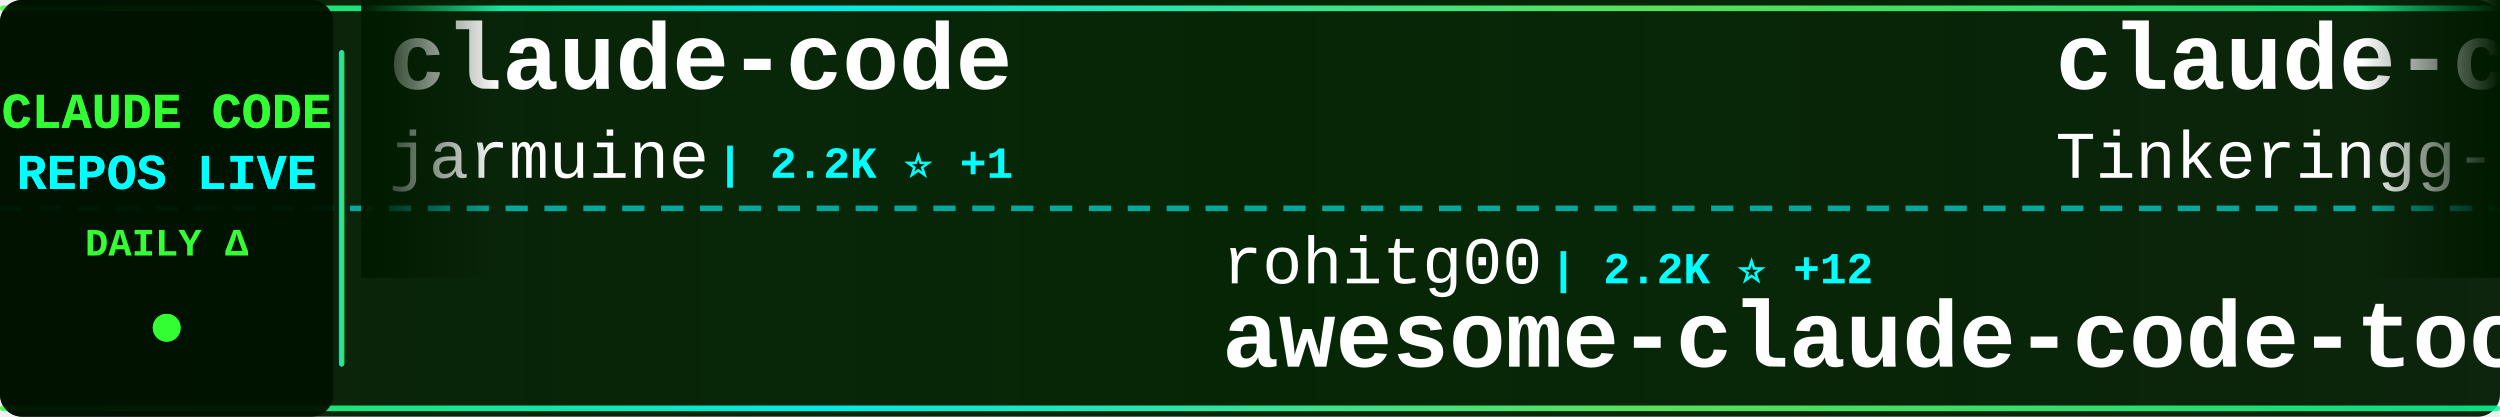
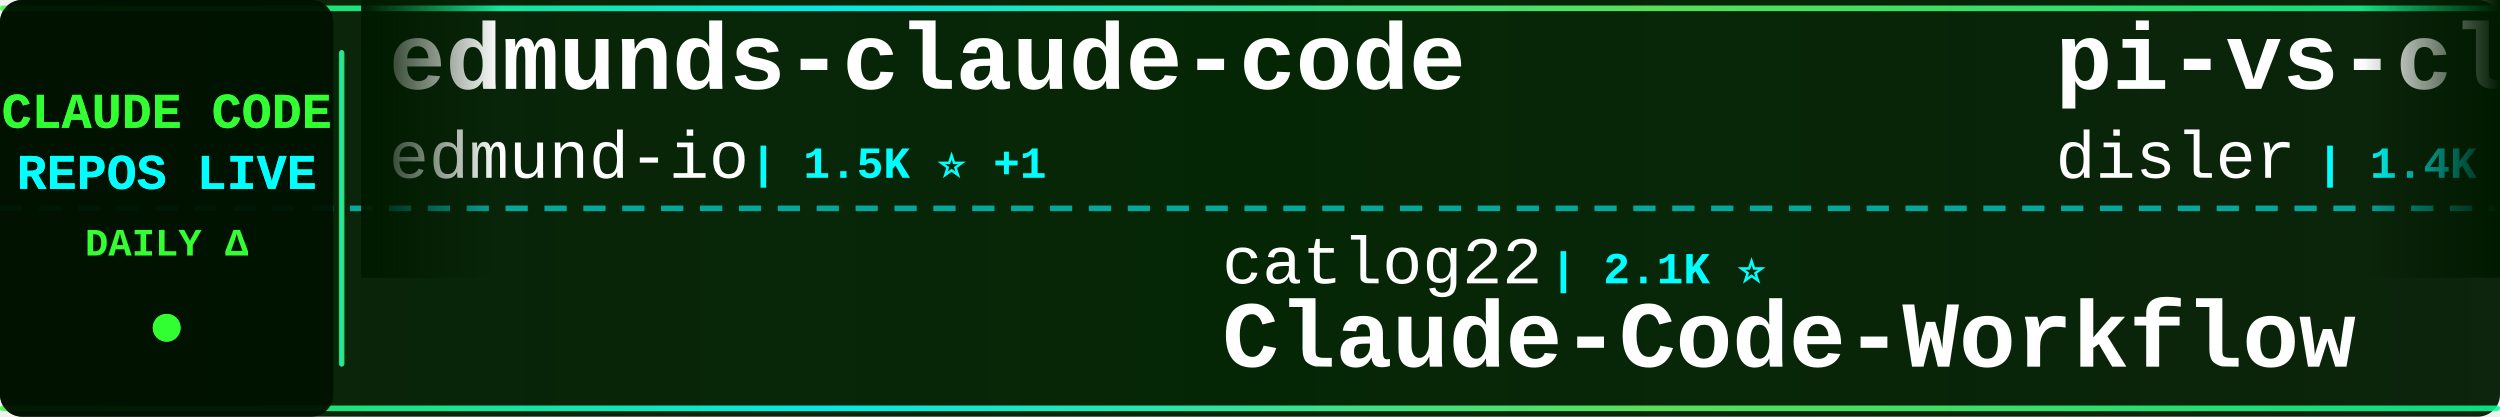
<svg xmlns="http://www.w3.org/2000/svg" width="900" height="150">
  <defs>
    <linearGradient id="tickerBg" x1="0%" y1="0%" x2="100%" y2="0%">
      <stop offset="0%" style="stop-color:#001a00;stop-opacity:0.95" />
      <stop offset="50%" style="stop-color:#002200;stop-opacity:0.98" />
      <stop offset="100%" style="stop-color:#001a00;stop-opacity:0.95" />
    </linearGradient>
    <linearGradient id="borderGrad" x1="0%" y1="0%" x2="100%" y2="0%">
      <stop offset="0%" style="stop-color:#33ff33;stop-opacity:0.85">
        <animate attributeName="stop-opacity" values="0.85;1;0.85" dur="2s" repeatCount="indefinite" />
      </stop>
      <stop offset="33%" style="stop-color:#00ffff;stop-opacity:0.9">
        <animate attributeName="stop-opacity" values="0.9;1;0.9" dur="2.2s" repeatCount="indefinite" />
      </stop>
      <stop offset="66%" style="stop-color:#66ff66;stop-opacity:0.85">
        <animate attributeName="stop-opacity" values="0.85;1;0.85" dur="1.8s" repeatCount="indefinite" />
      </stop>
      <stop offset="100%" style="stop-color:#00ff99;stop-opacity:0.85">
        <animate attributeName="stop-opacity" values="0.85;1;0.85" dur="2s" repeatCount="indefinite" />
      </stop>
    </linearGradient>
    <filter id="textGlow">
      <feGaussianBlur stdDeviation="0.1" result="coloredBlur" />
      <feMerge>
        <feMergeNode in="coloredBlur" />
        <feMergeNode in="SourceGraphic" />
      </feMerge>
    </filter>
    <filter id="metricGlow">
      <feGaussianBlur stdDeviation="0.2" result="coloredBlur" />
      <feMerge>
        <feMergeNode in="coloredBlur" />
        <feMergeNode in="SourceGraphic" />
      </feMerge>
    </filter>
    <linearGradient id="leftFade" x1="0%" y1="0%" x2="100%" y2="0%">
      <stop offset="0%" style="stop-color:#001a00;stop-opacity:1" />
      <stop offset="100%" style="stop-color:#001a00;stop-opacity:0" />
    </linearGradient>
    <linearGradient id="rightFade" x1="0%" y1="0%" x2="100%" y2="0%">
      <stop offset="0%" style="stop-color:#001a00;stop-opacity:0" />
      <stop offset="100%" style="stop-color:#001a00;stop-opacity:1" />
    </linearGradient>
  </defs>
  <rect width="900" height="150" fill="url(#tickerBg)" rx="8" />
  <rect x="0" y="2" width="900" height="2" fill="url(#borderGrad)" rx="1" />
  <rect x="0" y="146" width="900" height="2" fill="url(#borderGrad)" rx="1" />
  <line x1="0" y1="75" x2="900" y2="75" stroke="#00ffff" stroke-width="2" stroke-dasharray="8 6" opacity="0.6" />
  <rect x="0" y="0" width="120" height="150" fill="#001100" opacity="0.95" rx="8" />
  <text x="60" y="46" font-family="'Courier New', monospace" font-size="18" font-weight="bold" fill="#33ff33" text-anchor="middle" filter="url(#textGlow)">
    CLAUDE CODE
  </text>
  <text x="60" y="68" font-family="'Courier New', monospace" font-size="18" font-weight="bold" fill="#00ffff" text-anchor="middle" filter="url(#textGlow)">
    REPOS LIVE
  </text>
  <text x="60" y="92" font-family="'Courier New', monospace" font-size="14" font-weight="bold" fill="#33ff33" text-anchor="middle">
    DAILY Δ
  </text>
  <circle cx="60" cy="118" r="5" fill="#33ff33" filter="url(#metricGlow)">
    <animate attributeName="r" values="4;6;4" dur="1.5s" repeatCount="indefinite" />
    <animate attributeName="opacity" values="0.6;1;0.6" dur="1.5s" repeatCount="indefinite" />
  </circle>
  <rect x="122" y="18" width="2" height="114" fill="url(#borderGrad)" rx="1" />
  <clipPath id="tickerClip">
    <rect x="130" y="0" width="770" height="150" />
  </clipPath>
  <g clip-path="url(#tickerClip)">
    <g id="tickerItems">
      <animateTransform attributeName="transform" attributeType="XML" type="translate" from="0 0" to="-3000 0" dur="54s" repeatCount="indefinite" />
      <g transform="translate(0, 0)">
-         <text x="140" y="32" font-family="'Courier New', monospace" font-size="34" font-weight="bold" fill="#ffffff">claude-code</text>
-         <text x="140" y="64" font-family="'Courier New', monospace" font-size="24" font-weight="normal" fill="#ffffff" opacity="1.0">jarmuine</text>
-         <text x="258" y="64" font-family="'Courier New', monospace" font-size="16" font-weight="bold" fill="#00ffff"> | 2.2K ⭐ +1</text>
+         <text x="140" y="32" font-family="'Courier New', monospace" font-size="34" font-weight="bold" fill="#ffffff">edmunds-claude-code</text>
+         <text x="140" y="64" font-family="'Courier New', monospace" font-size="24" font-weight="normal" fill="#ffffff" opacity="1.0">edmund-io</text>
+         <text x="270" y="64" font-family="'Courier New', monospace" font-size="16" font-weight="bold" fill="#00ffff"> | 1.5K ⭐ +1</text>
      </g>
      <g transform="translate(300, 0)">
-         <text x="140" y="102" font-family="'Courier New', monospace" font-size="24" font-weight="normal" fill="#ffffff" opacity="1.0">rohitg00</text>
-         <text x="258" y="102" font-family="'Courier New', monospace" font-size="16" font-weight="bold" fill="#00ffff"> | 2.2K ⭐ +12</text>
-         <text x="140" y="132" font-family="'Courier New', monospace" font-size="34" font-weight="bold" fill="#ffffff">awesome-claude-code-tool...</text>
+         <text x="140" y="102" font-family="'Courier New', monospace" font-size="24" font-weight="normal" fill="#ffffff" opacity="1.0">catlog22</text>
+         <text x="258" y="102" font-family="'Courier New', monospace" font-size="16" font-weight="bold" fill="#00ffff"> | 2.1K ⭐</text>
+         <text x="140" y="132" font-family="'Courier New', monospace" font-size="34" font-weight="bold" fill="#ffffff">Claude-Code-Workflow</text>
      </g>
      <g transform="translate(600, 0)">
-         <text x="140" y="32" font-family="'Courier New', monospace" font-size="34" font-weight="bold" fill="#ffffff">claude-code</text>
-         <text x="140" y="64" font-family="'Courier New', monospace" font-size="24" font-weight="normal" fill="#ffffff" opacity="1.0">Tinkeringg-Lab</text>
-         <text x="330" y="64" font-family="'Courier New', monospace" font-size="16" font-weight="bold" fill="#00ffff"> | 208 ⭐</text>
+         <text x="140" y="32" font-family="'Courier New', monospace" font-size="34" font-weight="bold" fill="#ffffff">pi-vs-claude-code</text>
+         <text x="140" y="64" font-family="'Courier New', monospace" font-size="24" font-weight="normal" fill="#ffffff" opacity="1.0">disler</text>
+         <text x="234" y="64" font-family="'Courier New', monospace" font-size="16" font-weight="bold" fill="#00ffff"> | 1.4K ⭐ +3</text>
      </g>
      <g transform="translate(900, 0)">
-         <text x="140" y="102" font-family="'Courier New', monospace" font-size="24" font-weight="normal" fill="#ffffff" opacity="1.0">OneRedOak</text>
-         <text x="270" y="102" font-family="'Courier New', monospace" font-size="16" font-weight="bold" fill="#00ffff"> | 3.8K ⭐ +2</text>
-         <text x="140" y="132" font-family="'Courier New', monospace" font-size="34" font-weight="bold" fill="#ffffff">claude-code-workflows</text>
+         <text x="140" y="102" font-family="'Courier New', monospace" font-size="24" font-weight="normal" fill="#ffffff" opacity="1.0">anthropics</text>
+         <text x="282" y="102" font-family="'Courier New', monospace" font-size="16" font-weight="bold" fill="#00ffff"> | 5.4K ⭐ +34</text>
+         <text x="140" y="132" font-family="'Courier New', monospace" font-size="34" font-weight="bold" fill="#ffffff">claude-code-security-rev...</text>
      </g>
      <g transform="translate(1200, 0)">
-         <text x="140" y="32" font-family="'Courier New', monospace" font-size="34" font-weight="bold" fill="#ffffff">collection-claude-code-s...</text>
-         <text x="140" y="64" font-family="'Courier New', monospace" font-size="24" font-weight="normal" fill="#ffffff" opacity="1.0">chauncygu</text>
-         <text x="270" y="64" font-family="'Courier New', monospace" font-size="16" font-weight="bold" fill="#00ffff"> | 2.7K ⭐ +5</text>
+         <text x="140" y="32" font-family="'Courier New', monospace" font-size="34" font-weight="bold" fill="#ffffff">claude-code-system-promp...</text>
+         <text x="140" y="64" font-family="'Courier New', monospace" font-size="24" font-weight="normal" fill="#ffffff" opacity="1.0">Piebald-AI</text>
+         <text x="282" y="64" font-family="'Courier New', monospace" font-size="16" font-weight="bold" fill="#00ffff"> | 11.4K ⭐ +27</text>
      </g>
      <g transform="translate(1500, 0)">
-         <text x="140" y="102" font-family="'Courier New', monospace" font-size="24" font-weight="normal" fill="#ffffff" opacity="1.0">repowise-dev</text>
-         <text x="306" y="102" font-family="'Courier New', monospace" font-size="16" font-weight="bold" fill="#00ffff"> | 1.1K ⭐</text>
-         <text x="140" y="132" font-family="'Courier New', monospace" font-size="34" font-weight="bold" fill="#ffffff">claude-code-prompts</text>
+         <text x="140" y="102" font-family="'Courier New', monospace" font-size="24" font-weight="normal" fill="#ffffff" opacity="1.0">disler</text>
+         <text x="234" y="102" font-family="'Courier New', monospace" font-size="16" font-weight="bold" fill="#00ffff"> | 3.8K ⭐ +1</text>
+         <text x="140" y="132" font-family="'Courier New', monospace" font-size="34" font-weight="bold" fill="#ffffff">claude-code-hooks-master...</text>
      </g>
      <g transform="translate(1800, 0)">
-         <text x="140" y="32" font-family="'Courier New', monospace" font-size="34" font-weight="bold" fill="#ffffff">claude-code-source-code</text>
-         <text x="140" y="64" font-family="'Courier New', monospace" font-size="24" font-weight="normal" fill="#ffffff" opacity="1.0">777genius</text>
-         <text x="270" y="64" font-family="'Courier New', monospace" font-size="16" font-weight="bold" fill="#00ffff"> | 915 ⭐</text>
+         <text x="140" y="32" font-family="'Courier New', monospace" font-size="34" font-weight="bold" fill="#ffffff">claude-code-video-toolki...</text>
+         <text x="140" y="64" font-family="'Courier New', monospace" font-size="24" font-weight="normal" fill="#ffffff" opacity="1.0">digitalsamba</text>
+         <text x="306" y="64" font-family="'Courier New', monospace" font-size="16" font-weight="bold" fill="#00ffff"> | 1.6K ⭐ +8</text>
      </g>
      <g transform="translate(2100, 0)">
-         <text x="140" y="102" font-family="'Courier New', monospace" font-size="24" font-weight="normal" fill="#ffffff" opacity="1.0">Windy3f3f3f3f</text>
-         <text x="318" y="102" font-family="'Courier New', monospace" font-size="16" font-weight="bold" fill="#00ffff"> | 2.7K ⭐ +12</text>
-         <text x="140" y="132" font-family="'Courier New', monospace" font-size="34" font-weight="bold" fill="#ffffff">how-claude-code-works</text>
+         <text x="140" y="102" font-family="'Courier New', monospace" font-size="24" font-weight="normal" fill="#ffffff" opacity="1.0">fazxes</text>
+         <text x="234" y="102" font-family="'Courier New', monospace" font-size="16" font-weight="bold" fill="#00ffff"> | 222 ⭐</text>
+         <text x="140" y="132" font-family="'Courier New', monospace" font-size="34" font-weight="bold" fill="#ffffff">Claude-code</text>
      </g>
      <g transform="translate(2400, 0)">
-         <text x="140" y="32" font-family="'Courier New', monospace" font-size="34" font-weight="bold" fill="#ffffff">claude-code-source-code-...</text>
-         <text x="140" y="64" font-family="'Courier New', monospace" font-size="24" font-weight="normal" fill="#ffffff" opacity="1.0">ghuntley</text>
-         <text x="258" y="64" font-family="'Courier New', monospace" font-size="16" font-weight="bold" fill="#00ffff"> | 986 ⭐</text>
+         <text x="140" y="32" font-family="'Courier New', monospace" font-size="34" font-weight="bold" fill="#ffffff">claude-code</text>
+         <text x="140" y="64" font-family="'Courier New', monospace" font-size="24" font-weight="normal" fill="#ffffff" opacity="1.0">Onewon</text>
+         <text x="234" y="64" font-family="'Courier New', monospace" font-size="16" font-weight="bold" fill="#00ffff"> | 182 ⭐</text>
      </g>
      <g transform="translate(2700, 0)">
-         <text x="140" y="102" font-family="'Courier New', monospace" font-size="24" font-weight="normal" fill="#ffffff" opacity="1.0">alex000kim</text>
-         <text x="282" y="102" font-family="'Courier New', monospace" font-size="16" font-weight="bold" fill="#00ffff"> | 228 ⭐</text>
-         <text x="140" y="132" font-family="'Courier New', monospace" font-size="34" font-weight="bold" fill="#ffffff">claude-code</text>
+         <text x="140" y="102" font-family="'Courier New', monospace" font-size="24" font-weight="normal" fill="#ffffff" opacity="1.0">ChrisWiles</text>
+         <text x="282" y="102" font-family="'Courier New', monospace" font-size="16" font-weight="bold" fill="#00ffff"> | 6.0K ⭐ +2</text>
+         <text x="140" y="132" font-family="'Courier New', monospace" font-size="34" font-weight="bold" fill="#ffffff">claude-code-showcase</text>
      </g>
      <g transform="translate(3000, 0)">
-         <text x="140" y="32" font-family="'Courier New', monospace" font-size="34" font-weight="bold" fill="#ffffff">claude-code</text>
-         <text x="140" y="64" font-family="'Courier New', monospace" font-size="24" font-weight="normal" fill="#ffffff" opacity="1.0">jarmuine</text>
-         <text x="258" y="64" font-family="'Courier New', monospace" font-size="16" font-weight="bold" fill="#00ffff"> | 2.2K ⭐ +1</text>
+         <text x="140" y="32" font-family="'Courier New', monospace" font-size="34" font-weight="bold" fill="#ffffff">edmunds-claude-code</text>
+         <text x="140" y="64" font-family="'Courier New', monospace" font-size="24" font-weight="normal" fill="#ffffff" opacity="1.0">edmund-io</text>
+         <text x="270" y="64" font-family="'Courier New', monospace" font-size="16" font-weight="bold" fill="#00ffff"> | 1.5K ⭐ +1</text>
      </g>
      <g transform="translate(3300, 0)">
-         <text x="140" y="102" font-family="'Courier New', monospace" font-size="24" font-weight="normal" fill="#ffffff" opacity="1.0">rohitg00</text>
-         <text x="258" y="102" font-family="'Courier New', monospace" font-size="16" font-weight="bold" fill="#00ffff"> | 2.2K ⭐ +12</text>
-         <text x="140" y="132" font-family="'Courier New', monospace" font-size="34" font-weight="bold" fill="#ffffff">awesome-claude-code-tool...</text>
+         <text x="140" y="102" font-family="'Courier New', monospace" font-size="24" font-weight="normal" fill="#ffffff" opacity="1.0">catlog22</text>
+         <text x="258" y="102" font-family="'Courier New', monospace" font-size="16" font-weight="bold" fill="#00ffff"> | 2.1K ⭐</text>
+         <text x="140" y="132" font-family="'Courier New', monospace" font-size="34" font-weight="bold" fill="#ffffff">Claude-Code-Workflow</text>
      </g>
      <g transform="translate(3600, 0)">
-         <text x="140" y="32" font-family="'Courier New', monospace" font-size="34" font-weight="bold" fill="#ffffff">claude-code</text>
-         <text x="140" y="64" font-family="'Courier New', monospace" font-size="24" font-weight="normal" fill="#ffffff" opacity="1.0">Tinkeringg-Lab</text>
-         <text x="330" y="64" font-family="'Courier New', monospace" font-size="16" font-weight="bold" fill="#00ffff"> | 208 ⭐</text>
+         <text x="140" y="32" font-family="'Courier New', monospace" font-size="34" font-weight="bold" fill="#ffffff">pi-vs-claude-code</text>
+         <text x="140" y="64" font-family="'Courier New', monospace" font-size="24" font-weight="normal" fill="#ffffff" opacity="1.0">disler</text>
+         <text x="234" y="64" font-family="'Courier New', monospace" font-size="16" font-weight="bold" fill="#00ffff"> | 1.4K ⭐ +3</text>
      </g>
      <g transform="translate(3900, 0)">
-         <text x="140" y="102" font-family="'Courier New', monospace" font-size="24" font-weight="normal" fill="#ffffff" opacity="1.0">OneRedOak</text>
-         <text x="270" y="102" font-family="'Courier New', monospace" font-size="16" font-weight="bold" fill="#00ffff"> | 3.8K ⭐ +2</text>
-         <text x="140" y="132" font-family="'Courier New', monospace" font-size="34" font-weight="bold" fill="#ffffff">claude-code-workflows</text>
+         <text x="140" y="102" font-family="'Courier New', monospace" font-size="24" font-weight="normal" fill="#ffffff" opacity="1.0">anthropics</text>
+         <text x="282" y="102" font-family="'Courier New', monospace" font-size="16" font-weight="bold" fill="#00ffff"> | 5.4K ⭐ +34</text>
+         <text x="140" y="132" font-family="'Courier New', monospace" font-size="34" font-weight="bold" fill="#ffffff">claude-code-security-rev...</text>
      </g>
    </g>
  </g>
  <rect x="130" y="0" width="50" height="100" fill="url(#leftFade)" />
  <rect x="850" y="0" width="50" height="100" fill="url(#rightFade)" />
</svg>
